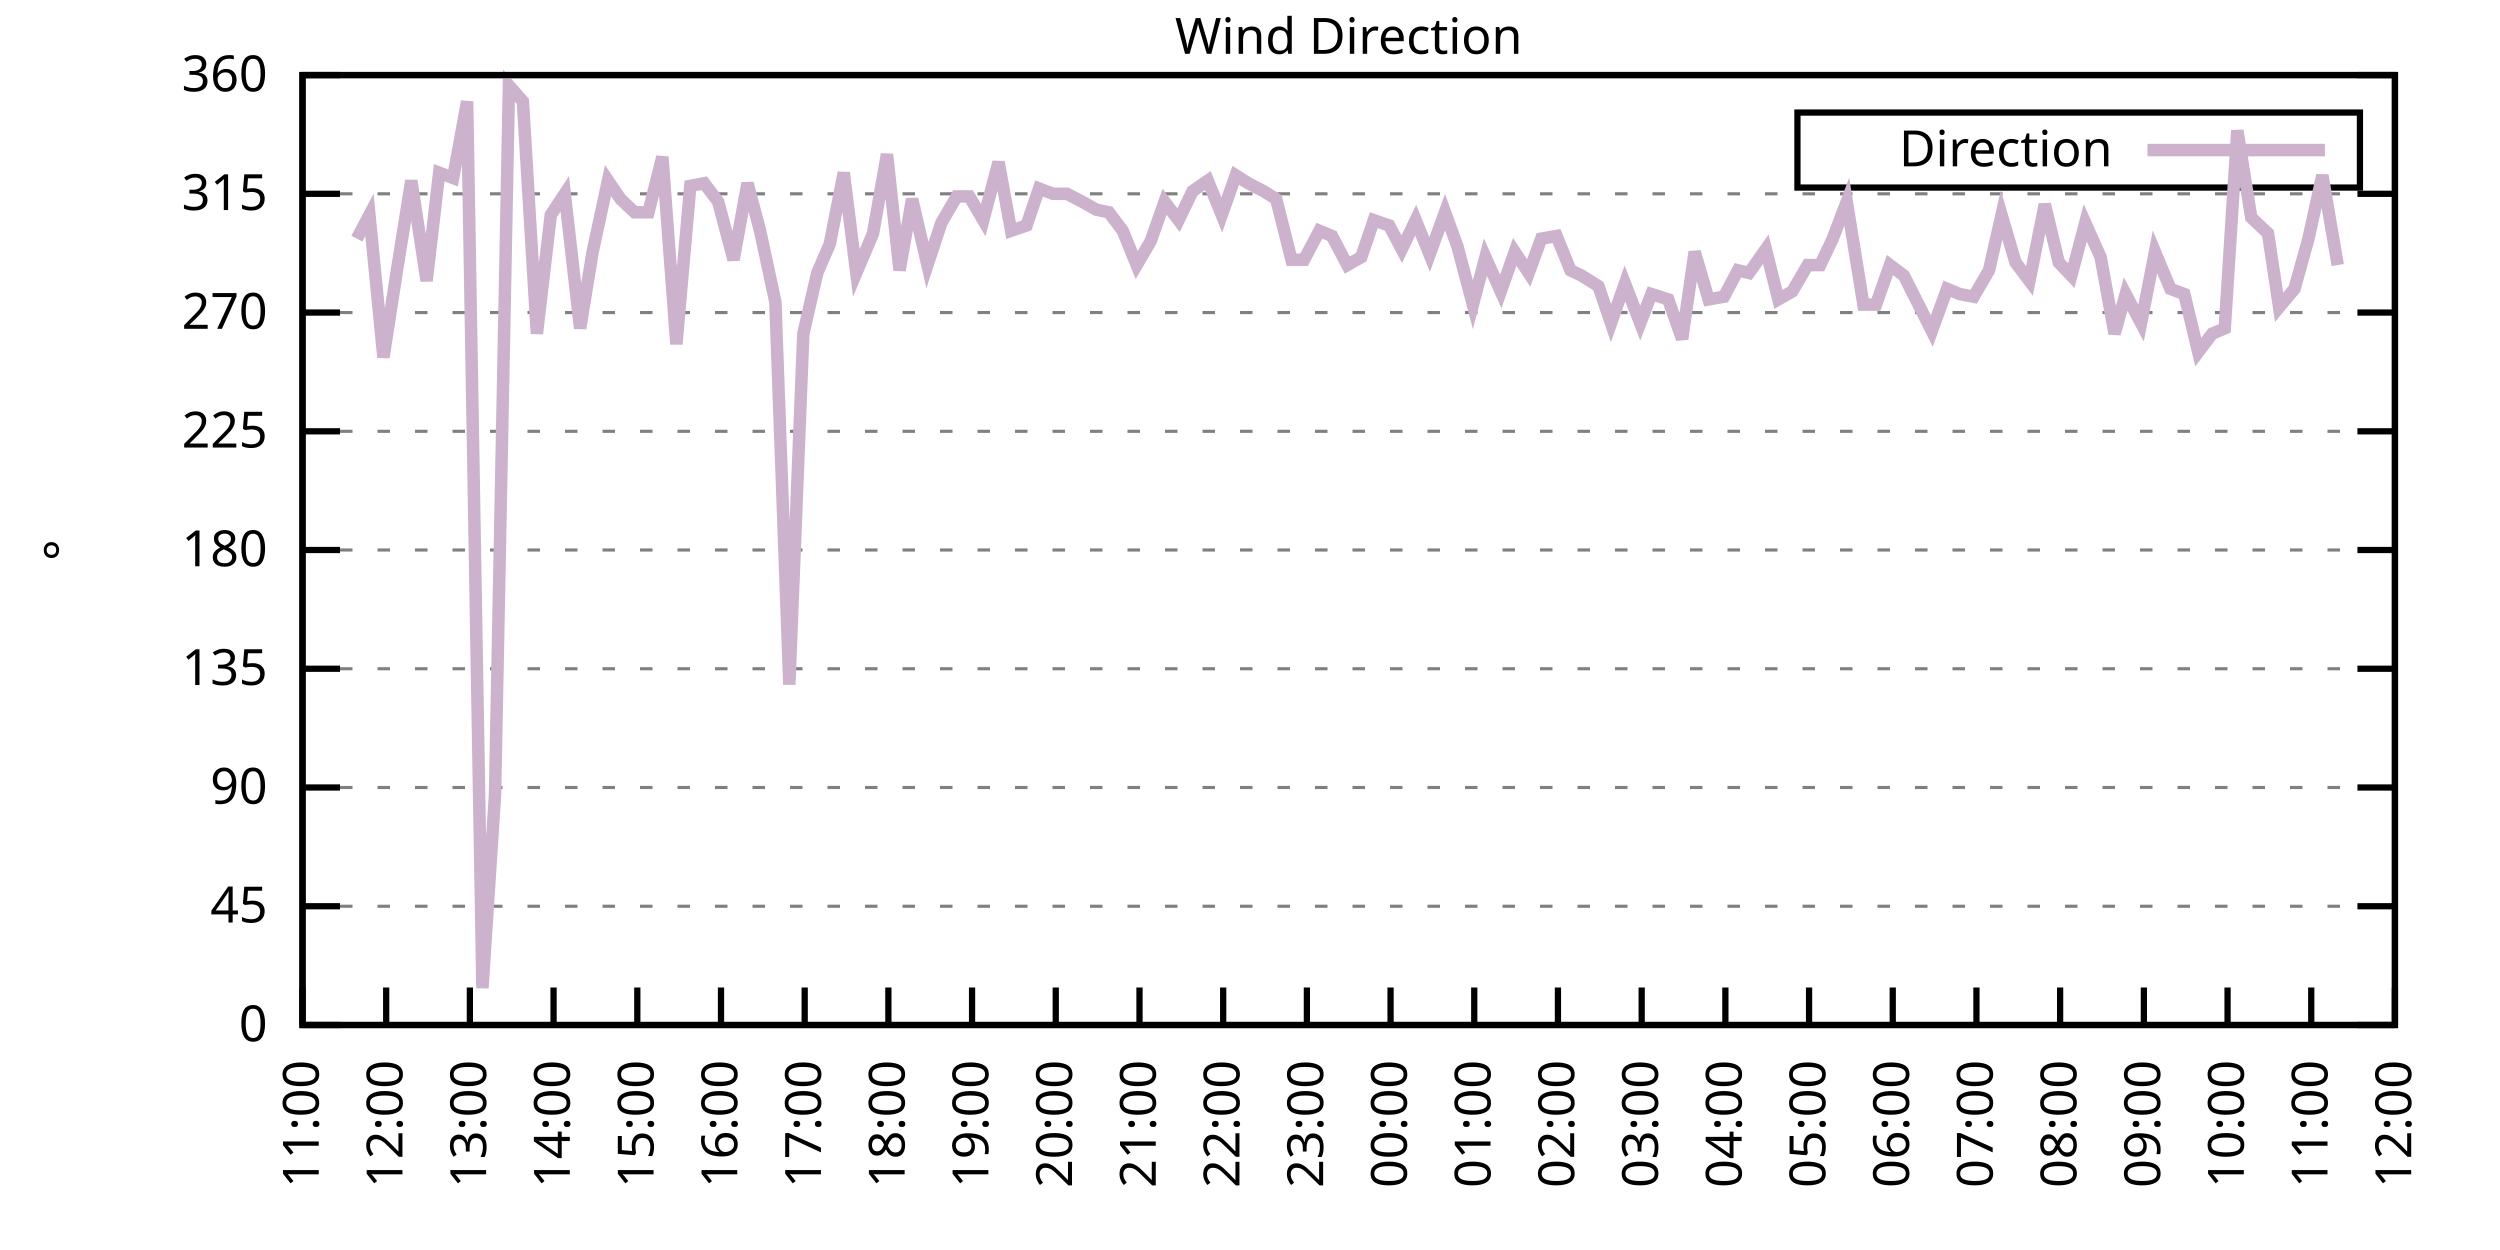
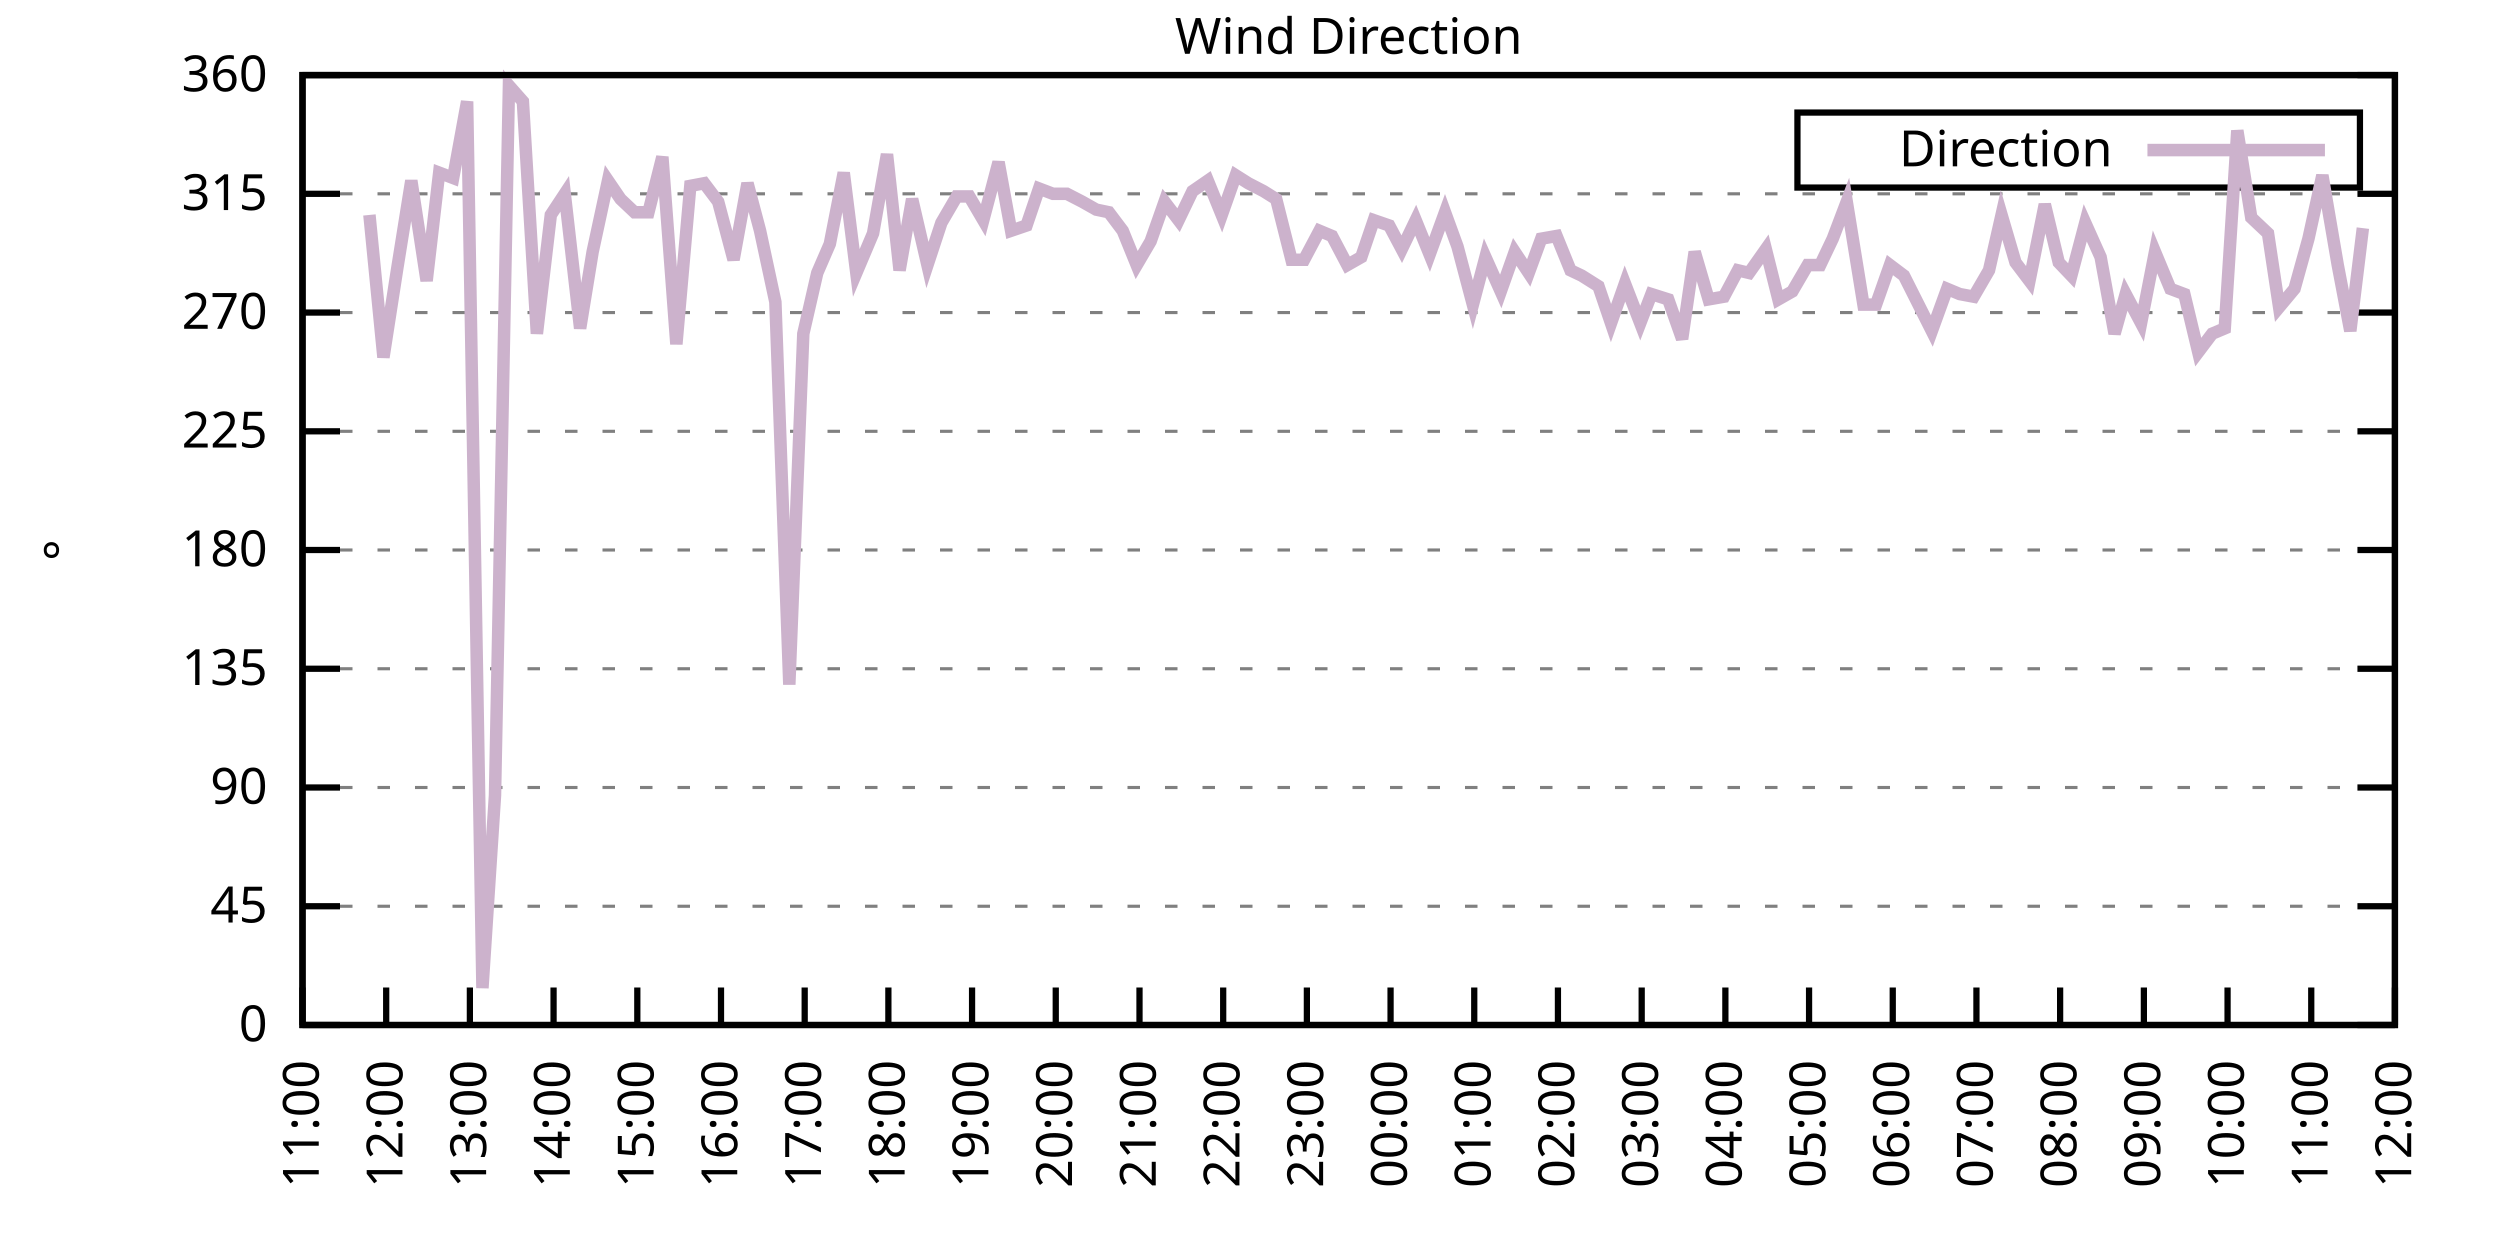
<svg xmlns="http://www.w3.org/2000/svg" xmlns:xlink="http://www.w3.org/1999/xlink" width="400" height="200" viewBox="0 0 400 200">
  <g id="gnuplot_canvas">
    <rect x="0" y="0" width="400" height="200" fill="none" />
    <defs>
      <circle id="gpDot" r="0.5" stroke-width="0.5" stroke="currentColor" />
      <path id="gpPt0" stroke-width="0.333" stroke="currentColor" d="M-1,0 h2 M0,-1 v2" />
      <path id="gpPt1" stroke-width="0.333" stroke="currentColor" d="M-1,-1 L1,1 M1,-1 L-1,1" />
      <path id="gpPt2" stroke-width="0.333" stroke="currentColor" d="M-1,0 L1,0 M0,-1 L0,1 M-1,-1 L1,1 M-1,1 L1,-1" />
      <rect id="gpPt3" stroke-width="0.333" stroke="currentColor" x="-1" y="-1" width="2" height="2" />
      <rect id="gpPt4" stroke-width="0.333" stroke="currentColor" fill="currentColor" x="-1" y="-1" width="2" height="2" />
      <circle id="gpPt5" stroke-width="0.333" stroke="currentColor" cx="0" cy="0" r="1" />
      <use xlink:href="#gpPt5" id="gpPt6" fill="currentColor" stroke="none" />
      <path id="gpPt7" stroke-width="0.333" stroke="currentColor" d="M0,-1.33 L-1.33,0.67 L1.33,0.67 z" />
      <use xlink:href="#gpPt7" id="gpPt8" fill="currentColor" stroke="none" />
      <use xlink:href="#gpPt7" id="gpPt9" stroke="currentColor" transform="rotate(180)" />
      <use xlink:href="#gpPt9" id="gpPt10" fill="currentColor" stroke="none" />
      <use xlink:href="#gpPt3" id="gpPt11" stroke="currentColor" transform="rotate(45)" />
      <use xlink:href="#gpPt11" id="gpPt12" fill="currentColor" stroke="none" />
      <path id="gpPt13" stroke-width="0.333" stroke="currentColor" d="M0,1.330 L1.265,0.411 L0.782,-1.067 L-0.782,-1.076 L-1.265,0.411 z" />
      <use xlink:href="#gpPt13" id="gpPt14" fill="currentColor" stroke="none" />
      <filter id="textbox" filterUnits="objectBoundingBox" x="0" y="0" height="1" width="1">
        <feFlood flood-color="white" flood-opacity="1" result="bgnd" />
        <feComposite in="SourceGraphic" in2="bgnd" operator="atop" />
      </filter>
      <filter id="greybox" filterUnits="objectBoundingBox" x="0" y="0" height="1" width="1">
        <feFlood flood-color="lightgrey" flood-opacity="1" result="grey" />
        <feComposite in="SourceGraphic" in2="grey" operator="atop" />
      </filter>
    </defs>
    <g fill="none" color="white" stroke="currentColor" stroke-width="1.00" stroke-linecap="butt" stroke-linejoin="miter">
</g>
    <g fill="none" color="black" stroke="currentColor" stroke-width="1.00" stroke-linecap="butt" stroke-linejoin="miter">
      <g stroke="none" shape-rendering="crispEdges">
        <polygon fill="rgb(255, 255, 255)" points="48.40,164.00 383.18,164.00 383.18,12.02 48.40,12.02 " />
      </g>
    </g>
    <g fill="none" color="black" stroke="currentColor" stroke-width="1.00" stroke-linecap="butt" stroke-linejoin="miter">
</g>
    <g fill="none" color="black" stroke="black" stroke-width="0.50" stroke-linecap="butt" stroke-linejoin="miter">
</g>
    <g fill="none" color="gray" stroke="currentColor" stroke-width="0.50" stroke-linecap="butt" stroke-linejoin="miter">
      <path stroke="gray" stroke-dasharray="2,4" class="gridline" d="M48.40,164.00 L383.19,164.00  " />
    </g>
    <g fill="none" color="gray" stroke="gray" stroke-width="1.00" stroke-linecap="butt" stroke-linejoin="miter">
</g>
    <g fill="none" color="black" stroke="currentColor" stroke-width="1.00" stroke-linecap="butt" stroke-linejoin="miter">
      <path stroke="black" d="M48.40,164.00 L54.40,164.00 M383.19,164.00 L377.19,164.00  " />
      <g transform="translate(42.80,166.60)" stroke="none" fill="black" font-family="Sans" font-size="8.00" text-anchor="end">
        <text>
          <tspan font-family="Sans"> 0</tspan>
        </text>
      </g>
    </g>
    <g fill="none" color="black" stroke="currentColor" stroke-width="1.00" stroke-linecap="butt" stroke-linejoin="miter">
</g>
    <g fill="none" color="black" stroke="black" stroke-width="0.50" stroke-linecap="butt" stroke-linejoin="miter">
</g>
    <g fill="none" color="gray" stroke="currentColor" stroke-width="0.50" stroke-linecap="butt" stroke-linejoin="miter">
      <path stroke="gray" stroke-dasharray="2,4" class="gridline" d="M48.40,145.00 L383.19,145.00  " />
    </g>
    <g fill="none" color="gray" stroke="gray" stroke-width="1.00" stroke-linecap="butt" stroke-linejoin="miter">
</g>
    <g fill="none" color="black" stroke="currentColor" stroke-width="1.00" stroke-linecap="butt" stroke-linejoin="miter">
      <path stroke="black" d="M48.40,145.00 L54.40,145.00 M383.19,145.00 L377.19,145.00  " />
      <g transform="translate(42.80,147.60)" stroke="none" fill="black" font-family="Sans" font-size="8.00" text-anchor="end">
        <text>
          <tspan font-family="Sans"> 45</tspan>
        </text>
      </g>
    </g>
    <g fill="none" color="black" stroke="currentColor" stroke-width="1.00" stroke-linecap="butt" stroke-linejoin="miter">
</g>
    <g fill="none" color="black" stroke="black" stroke-width="0.50" stroke-linecap="butt" stroke-linejoin="miter">
</g>
    <g fill="none" color="gray" stroke="currentColor" stroke-width="0.50" stroke-linecap="butt" stroke-linejoin="miter">
      <path stroke="gray" stroke-dasharray="2,4" class="gridline" d="M48.40,126.00 L383.19,126.00  " />
    </g>
    <g fill="none" color="gray" stroke="gray" stroke-width="1.00" stroke-linecap="butt" stroke-linejoin="miter">
</g>
    <g fill="none" color="black" stroke="currentColor" stroke-width="1.00" stroke-linecap="butt" stroke-linejoin="miter">
      <path stroke="black" d="M48.40,126.00 L54.40,126.00 M383.19,126.00 L377.19,126.00  " />
      <g transform="translate(42.80,128.60)" stroke="none" fill="black" font-family="Sans" font-size="8.00" text-anchor="end">
        <text>
          <tspan font-family="Sans"> 90</tspan>
        </text>
      </g>
    </g>
    <g fill="none" color="black" stroke="currentColor" stroke-width="1.00" stroke-linecap="butt" stroke-linejoin="miter">
</g>
    <g fill="none" color="black" stroke="black" stroke-width="0.50" stroke-linecap="butt" stroke-linejoin="miter">
</g>
    <g fill="none" color="gray" stroke="currentColor" stroke-width="0.50" stroke-linecap="butt" stroke-linejoin="miter">
      <path stroke="gray" stroke-dasharray="2,4" class="gridline" d="M48.40,107.00 L383.19,107.00  " />
    </g>
    <g fill="none" color="gray" stroke="gray" stroke-width="1.00" stroke-linecap="butt" stroke-linejoin="miter">
</g>
    <g fill="none" color="black" stroke="currentColor" stroke-width="1.00" stroke-linecap="butt" stroke-linejoin="miter">
      <path stroke="black" d="M48.40,107.00 L54.40,107.00 M383.19,107.00 L377.19,107.00  " />
      <g transform="translate(42.80,109.60)" stroke="none" fill="black" font-family="Sans" font-size="8.00" text-anchor="end">
        <text>
          <tspan font-family="Sans"> 135</tspan>
        </text>
      </g>
    </g>
    <g fill="none" color="black" stroke="currentColor" stroke-width="1.00" stroke-linecap="butt" stroke-linejoin="miter">
</g>
    <g fill="none" color="black" stroke="black" stroke-width="0.50" stroke-linecap="butt" stroke-linejoin="miter">
</g>
    <g fill="none" color="gray" stroke="currentColor" stroke-width="0.50" stroke-linecap="butt" stroke-linejoin="miter">
      <path stroke="gray" stroke-dasharray="2,4" class="gridline" d="M48.40,88.00 L383.19,88.00  " />
    </g>
    <g fill="none" color="gray" stroke="gray" stroke-width="1.00" stroke-linecap="butt" stroke-linejoin="miter">
</g>
    <g fill="none" color="black" stroke="currentColor" stroke-width="1.00" stroke-linecap="butt" stroke-linejoin="miter">
      <path stroke="black" d="M48.40,88.00 L54.40,88.00 M383.19,88.00 L377.19,88.00  " />
      <g transform="translate(42.80,90.60)" stroke="none" fill="black" font-family="Sans" font-size="8.00" text-anchor="end">
        <text>
          <tspan font-family="Sans"> 180</tspan>
        </text>
      </g>
    </g>
    <g fill="none" color="black" stroke="currentColor" stroke-width="1.00" stroke-linecap="butt" stroke-linejoin="miter">
</g>
    <g fill="none" color="black" stroke="black" stroke-width="0.50" stroke-linecap="butt" stroke-linejoin="miter">
</g>
    <g fill="none" color="gray" stroke="currentColor" stroke-width="0.50" stroke-linecap="butt" stroke-linejoin="miter">
      <path stroke="gray" stroke-dasharray="2,4" class="gridline" d="M48.40,69.01 L383.19,69.01  " />
    </g>
    <g fill="none" color="gray" stroke="gray" stroke-width="1.00" stroke-linecap="butt" stroke-linejoin="miter">
</g>
    <g fill="none" color="black" stroke="currentColor" stroke-width="1.00" stroke-linecap="butt" stroke-linejoin="miter">
      <path stroke="black" d="M48.40,69.01 L54.40,69.01 M383.19,69.01 L377.19,69.01  " />
      <g transform="translate(42.80,71.61)" stroke="none" fill="black" font-family="Sans" font-size="8.00" text-anchor="end">
        <text>
          <tspan font-family="Sans"> 225</tspan>
        </text>
      </g>
    </g>
    <g fill="none" color="black" stroke="currentColor" stroke-width="1.00" stroke-linecap="butt" stroke-linejoin="miter">
</g>
    <g fill="none" color="black" stroke="black" stroke-width="0.50" stroke-linecap="butt" stroke-linejoin="miter">
</g>
    <g fill="none" color="gray" stroke="currentColor" stroke-width="0.50" stroke-linecap="butt" stroke-linejoin="miter">
      <path stroke="gray" stroke-dasharray="2,4" class="gridline" d="M48.40,50.01 L383.19,50.01  " />
    </g>
    <g fill="none" color="gray" stroke="gray" stroke-width="1.00" stroke-linecap="butt" stroke-linejoin="miter">
</g>
    <g fill="none" color="black" stroke="currentColor" stroke-width="1.00" stroke-linecap="butt" stroke-linejoin="miter">
      <path stroke="black" d="M48.40,50.01 L54.40,50.01 M383.19,50.01 L377.19,50.01  " />
      <g transform="translate(42.80,52.61)" stroke="none" fill="black" font-family="Sans" font-size="8.00" text-anchor="end">
        <text>
          <tspan font-family="Sans"> 270</tspan>
        </text>
      </g>
    </g>
    <g fill="none" color="black" stroke="currentColor" stroke-width="1.00" stroke-linecap="butt" stroke-linejoin="miter">
</g>
    <g fill="none" color="black" stroke="black" stroke-width="0.50" stroke-linecap="butt" stroke-linejoin="miter">
</g>
    <g fill="none" color="gray" stroke="currentColor" stroke-width="0.50" stroke-linecap="butt" stroke-linejoin="miter">
      <path stroke="gray" stroke-dasharray="2,4" class="gridline" d="M48.40,31.01 L383.19,31.01  " />
    </g>
    <g fill="none" color="gray" stroke="gray" stroke-width="1.00" stroke-linecap="butt" stroke-linejoin="miter">
</g>
    <g fill="none" color="black" stroke="currentColor" stroke-width="1.00" stroke-linecap="butt" stroke-linejoin="miter">
      <path stroke="black" d="M48.40,31.01 L54.40,31.01 M383.19,31.01 L377.19,31.01  " />
      <g transform="translate(42.80,33.61)" stroke="none" fill="black" font-family="Sans" font-size="8.00" text-anchor="end">
        <text>
          <tspan font-family="Sans"> 315</tspan>
        </text>
      </g>
    </g>
    <g fill="none" color="black" stroke="currentColor" stroke-width="1.00" stroke-linecap="butt" stroke-linejoin="miter">
</g>
    <g fill="none" color="black" stroke="black" stroke-width="0.50" stroke-linecap="butt" stroke-linejoin="miter">
</g>
    <g fill="none" color="gray" stroke="currentColor" stroke-width="0.50" stroke-linecap="butt" stroke-linejoin="miter">
      <path stroke="gray" stroke-dasharray="2,4" class="gridline" d="M48.40,12.01 L383.19,12.01  " />
    </g>
    <g fill="none" color="gray" stroke="gray" stroke-width="1.00" stroke-linecap="butt" stroke-linejoin="miter">
</g>
    <g fill="none" color="black" stroke="currentColor" stroke-width="1.00" stroke-linecap="butt" stroke-linejoin="miter">
      <path stroke="black" d="M48.40,12.01 L54.40,12.01 M383.19,12.01 L377.19,12.01  " />
      <g transform="translate(42.80,14.61)" stroke="none" fill="black" font-family="Sans" font-size="8.00" text-anchor="end">
        <text>
          <tspan font-family="Sans"> 360</tspan>
        </text>
      </g>
    </g>
    <g fill="none" color="black" stroke="currentColor" stroke-width="1.00" stroke-linecap="butt" stroke-linejoin="miter">
      <path stroke="black" d="M48.40,164.00 L48.40,158.00  " />
      <g transform="translate(51.00,169.60) rotate(270.00)" stroke="none" fill="black" font-family="Sans" font-size="8.00" text-anchor="end">
        <text>
          <tspan font-family="Sans">11:00</tspan>
        </text>
      </g>
    </g>
    <g fill="none" color="black" stroke="currentColor" stroke-width="1.00" stroke-linecap="butt" stroke-linejoin="miter">
      <path stroke="black" d="M61.79,164.00 L61.79,158.00  " />
      <g transform="translate(64.39,169.60) rotate(270.00)" stroke="none" fill="black" font-family="Sans" font-size="8.00" text-anchor="end">
        <text>
          <tspan font-family="Sans">12:00</tspan>
        </text>
      </g>
    </g>
    <g fill="none" color="black" stroke="currentColor" stroke-width="1.00" stroke-linecap="butt" stroke-linejoin="miter">
      <path stroke="black" d="M75.18,164.00 L75.18,158.00  " />
      <g transform="translate(77.78,169.60) rotate(270.00)" stroke="none" fill="black" font-family="Sans" font-size="8.00" text-anchor="end">
        <text>
          <tspan font-family="Sans">13:00</tspan>
        </text>
      </g>
    </g>
    <g fill="none" color="black" stroke="currentColor" stroke-width="1.00" stroke-linecap="butt" stroke-linejoin="miter">
      <path stroke="black" d="M88.57,164.00 L88.57,158.00  " />
      <g transform="translate(91.17,169.60) rotate(270.00)" stroke="none" fill="black" font-family="Sans" font-size="8.00" text-anchor="end">
        <text>
          <tspan font-family="Sans">14:00</tspan>
        </text>
      </g>
    </g>
    <g fill="none" color="black" stroke="currentColor" stroke-width="1.00" stroke-linecap="butt" stroke-linejoin="miter">
      <path stroke="black" d="M101.97,164.00 L101.97,158.00  " />
      <g transform="translate(104.57,169.60) rotate(270.00)" stroke="none" fill="black" font-family="Sans" font-size="8.00" text-anchor="end">
        <text>
          <tspan font-family="Sans">15:00</tspan>
        </text>
      </g>
    </g>
    <g fill="none" color="black" stroke="currentColor" stroke-width="1.00" stroke-linecap="butt" stroke-linejoin="miter">
      <path stroke="black" d="M115.36,164.00 L115.36,158.00  " />
      <g transform="translate(117.96,169.60) rotate(270.00)" stroke="none" fill="black" font-family="Sans" font-size="8.00" text-anchor="end">
        <text>
          <tspan font-family="Sans">16:00</tspan>
        </text>
      </g>
    </g>
    <g fill="none" color="black" stroke="currentColor" stroke-width="1.00" stroke-linecap="butt" stroke-linejoin="miter">
      <path stroke="black" d="M128.75,164.00 L128.75,158.00  " />
      <g transform="translate(131.35,169.60) rotate(270.00)" stroke="none" fill="black" font-family="Sans" font-size="8.00" text-anchor="end">
        <text>
          <tspan font-family="Sans">17:00</tspan>
        </text>
      </g>
    </g>
    <g fill="none" color="black" stroke="currentColor" stroke-width="1.00" stroke-linecap="butt" stroke-linejoin="miter">
      <path stroke="black" d="M142.14,164.00 L142.14,158.00  " />
      <g transform="translate(144.74,169.60) rotate(270.00)" stroke="none" fill="black" font-family="Sans" font-size="8.00" text-anchor="end">
        <text>
          <tspan font-family="Sans">18:00</tspan>
        </text>
      </g>
    </g>
    <g fill="none" color="black" stroke="currentColor" stroke-width="1.00" stroke-linecap="butt" stroke-linejoin="miter">
      <path stroke="black" d="M155.53,164.00 L155.53,158.00  " />
      <g transform="translate(158.13,169.60) rotate(270.00)" stroke="none" fill="black" font-family="Sans" font-size="8.00" text-anchor="end">
        <text>
          <tspan font-family="Sans">19:00</tspan>
        </text>
      </g>
    </g>
    <g fill="none" color="black" stroke="currentColor" stroke-width="1.00" stroke-linecap="butt" stroke-linejoin="miter">
      <path stroke="black" d="M168.92,164.00 L168.92,158.00  " />
      <g transform="translate(171.52,169.60) rotate(270.00)" stroke="none" fill="black" font-family="Sans" font-size="8.00" text-anchor="end">
        <text>
          <tspan font-family="Sans">20:00</tspan>
        </text>
      </g>
    </g>
    <g fill="none" color="black" stroke="currentColor" stroke-width="1.00" stroke-linecap="butt" stroke-linejoin="miter">
      <path stroke="black" d="M182.32,164.00 L182.32,158.00  " />
      <g transform="translate(184.92,169.60) rotate(270.00)" stroke="none" fill="black" font-family="Sans" font-size="8.00" text-anchor="end">
        <text>
          <tspan font-family="Sans">21:00</tspan>
        </text>
      </g>
    </g>
    <g fill="none" color="black" stroke="currentColor" stroke-width="1.00" stroke-linecap="butt" stroke-linejoin="miter">
      <path stroke="black" d="M195.71,164.00 L195.71,158.00  " />
      <g transform="translate(198.31,169.60) rotate(270.00)" stroke="none" fill="black" font-family="Sans" font-size="8.00" text-anchor="end">
        <text>
          <tspan font-family="Sans">22:00</tspan>
        </text>
      </g>
    </g>
    <g fill="none" color="black" stroke="currentColor" stroke-width="1.00" stroke-linecap="butt" stroke-linejoin="miter">
      <path stroke="black" d="M209.10,164.00 L209.10,158.00  " />
      <g transform="translate(211.70,169.60) rotate(270.00)" stroke="none" fill="black" font-family="Sans" font-size="8.00" text-anchor="end">
        <text>
          <tspan font-family="Sans">23:00</tspan>
        </text>
      </g>
    </g>
    <g fill="none" color="black" stroke="currentColor" stroke-width="1.00" stroke-linecap="butt" stroke-linejoin="miter">
      <path stroke="black" d="M222.49,164.00 L222.49,158.00  " />
      <g transform="translate(225.09,169.60) rotate(270.00)" stroke="none" fill="black" font-family="Sans" font-size="8.00" text-anchor="end">
        <text>
          <tspan font-family="Sans">00:00</tspan>
        </text>
      </g>
    </g>
    <g fill="none" color="black" stroke="currentColor" stroke-width="1.00" stroke-linecap="butt" stroke-linejoin="miter">
      <path stroke="black" d="M235.88,164.00 L235.88,158.00  " />
      <g transform="translate(238.48,169.60) rotate(270.00)" stroke="none" fill="black" font-family="Sans" font-size="8.00" text-anchor="end">
        <text>
          <tspan font-family="Sans">01:00</tspan>
        </text>
      </g>
    </g>
    <g fill="none" color="black" stroke="currentColor" stroke-width="1.00" stroke-linecap="butt" stroke-linejoin="miter">
      <path stroke="black" d="M249.27,164.00 L249.27,158.00  " />
      <g transform="translate(251.87,169.60) rotate(270.00)" stroke="none" fill="black" font-family="Sans" font-size="8.00" text-anchor="end">
        <text>
          <tspan font-family="Sans">02:00</tspan>
        </text>
      </g>
    </g>
    <g fill="none" color="black" stroke="currentColor" stroke-width="1.00" stroke-linecap="butt" stroke-linejoin="miter">
      <path stroke="black" d="M262.67,164.00 L262.67,158.00  " />
      <g transform="translate(265.27,169.60) rotate(270.00)" stroke="none" fill="black" font-family="Sans" font-size="8.00" text-anchor="end">
        <text>
          <tspan font-family="Sans">03:00</tspan>
        </text>
      </g>
    </g>
    <g fill="none" color="black" stroke="currentColor" stroke-width="1.00" stroke-linecap="butt" stroke-linejoin="miter">
      <path stroke="black" d="M276.06,164.00 L276.06,158.00  " />
      <g transform="translate(278.66,169.60) rotate(270.00)" stroke="none" fill="black" font-family="Sans" font-size="8.00" text-anchor="end">
        <text>
          <tspan font-family="Sans">04:00</tspan>
        </text>
      </g>
    </g>
    <g fill="none" color="black" stroke="currentColor" stroke-width="1.00" stroke-linecap="butt" stroke-linejoin="miter">
      <path stroke="black" d="M289.45,164.00 L289.45,158.00  " />
      <g transform="translate(292.05,169.60) rotate(270.00)" stroke="none" fill="black" font-family="Sans" font-size="8.00" text-anchor="end">
        <text>
          <tspan font-family="Sans">05:00</tspan>
        </text>
      </g>
    </g>
    <g fill="none" color="black" stroke="currentColor" stroke-width="1.00" stroke-linecap="butt" stroke-linejoin="miter">
      <path stroke="black" d="M302.84,164.00 L302.84,158.00  " />
      <g transform="translate(305.44,169.60) rotate(270.00)" stroke="none" fill="black" font-family="Sans" font-size="8.00" text-anchor="end">
        <text>
          <tspan font-family="Sans">06:00</tspan>
        </text>
      </g>
    </g>
    <g fill="none" color="black" stroke="currentColor" stroke-width="1.00" stroke-linecap="butt" stroke-linejoin="miter">
      <path stroke="black" d="M316.23,164.00 L316.23,158.00  " />
      <g transform="translate(318.83,169.60) rotate(270.00)" stroke="none" fill="black" font-family="Sans" font-size="8.00" text-anchor="end">
        <text>
          <tspan font-family="Sans">07:00</tspan>
        </text>
      </g>
    </g>
    <g fill="none" color="black" stroke="currentColor" stroke-width="1.00" stroke-linecap="butt" stroke-linejoin="miter">
      <path stroke="black" d="M329.62,164.00 L329.62,158.00  " />
      <g transform="translate(332.22,169.60) rotate(270.00)" stroke="none" fill="black" font-family="Sans" font-size="8.00" text-anchor="end">
        <text>
          <tspan font-family="Sans">08:00</tspan>
        </text>
      </g>
    </g>
    <g fill="none" color="black" stroke="currentColor" stroke-width="1.00" stroke-linecap="butt" stroke-linejoin="miter">
      <path stroke="black" d="M343.02,164.00 L343.02,158.00  " />
      <g transform="translate(345.62,169.60) rotate(270.00)" stroke="none" fill="black" font-family="Sans" font-size="8.00" text-anchor="end">
        <text>
          <tspan font-family="Sans">09:00</tspan>
        </text>
      </g>
    </g>
    <g fill="none" color="black" stroke="currentColor" stroke-width="1.00" stroke-linecap="butt" stroke-linejoin="miter">
      <path stroke="black" d="M356.41,164.00 L356.41,158.00  " />
      <g transform="translate(359.01,169.60) rotate(270.00)" stroke="none" fill="black" font-family="Sans" font-size="8.00" text-anchor="end">
        <text>
          <tspan font-family="Sans">10:00</tspan>
        </text>
      </g>
    </g>
    <g fill="none" color="black" stroke="currentColor" stroke-width="1.00" stroke-linecap="butt" stroke-linejoin="miter">
      <path stroke="black" d="M369.80,164.00 L369.80,158.00  " />
      <g transform="translate(372.40,169.60) rotate(270.00)" stroke="none" fill="black" font-family="Sans" font-size="8.00" text-anchor="end">
        <text>
          <tspan font-family="Sans">11:00</tspan>
        </text>
      </g>
    </g>
    <g fill="none" color="black" stroke="currentColor" stroke-width="1.00" stroke-linecap="butt" stroke-linejoin="miter">
      <path stroke="black" d="M383.19,164.00 L383.19,158.00  " />
      <g transform="translate(385.79,169.60) rotate(270.00)" stroke="none" fill="black" font-family="Sans" font-size="8.00" text-anchor="end">
        <text>
          <tspan font-family="Sans">12:00</tspan>
        </text>
      </g>
    </g>
    <g fill="none" color="black" stroke="currentColor" stroke-width="1.00" stroke-linecap="butt" stroke-linejoin="miter">
</g>
    <g fill="none" color="black" stroke="currentColor" stroke-width="1.00" stroke-linecap="butt" stroke-linejoin="miter">
      <path stroke="black" d="M48.40,12.01 L48.40,164.00 L383.19,164.00 L383.19,12.01 L48.40,12.01 Z  " />
    </g>
    <g fill="none" color="black" stroke="currentColor" stroke-width="1.00" stroke-linecap="butt" stroke-linejoin="miter">
</g>
    <g fill="none" color="black" stroke="currentColor" stroke-width="1.00" stroke-linecap="butt" stroke-linejoin="miter">
      <path stroke="black" d="M287.59,30.01 L287.59,18.01 L377.59,18.01 L377.59,30.01 L287.59,30.01 Z  " />
    </g>
    <g id="Wind_direction_plot_1">
      <g fill="none" color="white" stroke="black" stroke-width="2.00" stroke-linecap="butt" stroke-linejoin="miter">
</g>
      <g fill="none" color="black" stroke="currentColor" stroke-width="2.00" stroke-linecap="butt" stroke-linejoin="miter">
        <g transform="translate(337.99,26.61)" stroke="none" fill="black" font-family="Sans" font-size="8.00" text-anchor="end">
          <text>
            <tspan font-family="Sans">Direction</tspan>
          </text>
        </g>
      </g>
      <g fill="none" color="black" stroke="currentColor" stroke-width="2.00" stroke-linecap="butt" stroke-linejoin="miter">
-         <path stroke="rgb(204, 178, 204)" d="M343.59,24.01 L371.99,24.01 M57.10,38.19 L59.11,34.39 L61.35,57.18 L63.58,42.83 L65.81,28.90 L68.26,44.94   L70.27,27.63 L72.50,28.48 L74.74,16.23 L77.19,158.09 L79.20,127.27 L81.43,13.70 L83.66,16.23 L85.90,53.39   L88.13,34.39 L90.36,31.01 L92.82,52.54 L94.82,40.30 L97.28,28.90 L99.29,31.85 L101.52,33.96 L103.75,33.96   L105.98,25.10 L108.22,55.07 L110.45,29.74 L112.68,29.32 L114.91,32.28 L117.37,41.56 L119.60,29.32 L121.61,36.92   L124.06,48.32 L126.29,109.54 L128.53,53.39 L130.76,43.67 L132.77,39.03 L135.00,27.63 L137.01,43.67 L139.69,37.34   L141.92,24.68 L143.93,43.25 L145.94,31.85 L148.39,42.41 L150.62,35.65 L153.08,31.43 L155.09,31.43 L157.32,35.23   L159.77,25.94 L161.78,36.92 L164.24,36.08 L166.25,30.16 L168.48,31.01 L170.71,31.01 L173.17,32.28 L175.40,33.54   L177.41,33.96 L179.64,36.92 L181.87,42.41 L184.10,38.61 L186.33,32.28 L188.57,35.23 L190.80,30.59 L193.25,28.90   L195.48,34.39 L197.72,28.05 L199.73,29.32 L202.18,30.59 L204.19,31.85 L206.64,41.56 L208.65,41.56 L211.11,36.92   L213.12,37.76 L215.57,42.41 L217.80,41.14 L219.81,35.23 L222.27,36.08 L224.28,39.87 L226.51,35.23 L228.74,40.72   L231.20,33.96 L233.20,39.45 L235.66,48.74 L237.67,41.14 L240.12,46.63 L242.36,40.30 L244.59,43.67 L246.60,38.19   L249.05,37.76 L251.28,43.25 L253.07,44.10 L255.75,45.79 L257.76,51.70 L259.99,45.36 L262.44,51.70 L264.23,47.05   L266.91,47.90 L269.14,54.23 L271.15,40.30 L273.38,47.90 L275.83,47.47 L278.07,43.25 L279.85,43.67 L282.53,39.87   L284.54,47.90 L286.77,46.63 L289.23,42.41 L291.23,42.41 L293.24,38.19 L295.48,32.28 L298.15,48.74 L300.16,48.74   L302.39,42.41 L304.63,44.10 L309.09,52.96 L311.54,46.21 L313.55,47.05 L315.79,47.47 L318.24,43.25 L320.25,34.39   L322.48,41.99 L324.71,44.94 L327.17,32.70 L329.40,41.99 L331.41,44.10 L333.64,35.65 L336.10,41.14 L338.33,53.39   L340.11,47.05 L342.57,51.70 L344.80,40.30 L347.26,46.21 L349.49,47.05 L351.72,56.34 L353.95,53.39 L355.96,52.54   L357.97,20.88 L360.20,34.81 L362.88,37.34 L364.66,49.16 L367.12,46.21 L369.35,38.19 L371.58,28.05 L374.04,42.41    " />
+         <path stroke="rgb(204, 178, 204)" d="M343.59,24.01 L371.99,24.01 M59.11,34.39 L61.35,57.18 L63.58,42.83 L65.81,28.90 L68.26,44.94 L70.27,27.63   L72.50,28.48 L74.74,16.23 L77.19,158.09 L79.20,127.27 L81.43,13.70 L83.66,16.23 L85.90,53.39 L88.13,34.39   L90.36,31.01 L92.82,52.54 L94.82,40.30 L97.28,28.90 L99.29,31.85 L101.52,33.96 L103.75,33.96 L105.98,25.10   L108.22,55.07 L110.45,29.74 L112.68,29.32 L114.91,32.28 L117.37,41.56 L119.60,29.32 L121.61,36.92 L124.06,48.32   L126.29,109.54 L128.53,53.39 L130.76,43.67 L132.77,39.03 L135.00,27.63 L137.01,43.67 L139.69,37.34 L141.92,24.68   L143.93,43.25 L145.94,31.85 L148.39,42.41 L150.62,35.65 L153.08,31.43 L155.09,31.43 L157.32,35.23 L159.77,25.94   L161.78,36.92 L164.24,36.08 L166.25,30.16 L168.48,31.01 L170.71,31.01 L173.17,32.28 L175.40,33.54 L177.41,33.96   L179.64,36.92 L181.87,42.41 L184.10,38.61 L186.33,32.28 L188.57,35.23 L190.80,30.59 L193.25,28.90 L195.48,34.39   L197.72,28.05 L199.73,29.32 L202.18,30.59 L204.19,31.85 L206.64,41.56 L208.65,41.56 L211.11,36.92 L213.12,37.76   L215.57,42.41 L217.80,41.14 L219.81,35.23 L222.27,36.08 L224.28,39.87 L226.51,35.23 L228.74,40.72 L231.20,33.96   L233.20,39.45 L235.66,48.74 L237.67,41.14 L240.12,46.63 L242.36,40.30 L244.59,43.67 L246.60,38.19 L249.05,37.76   L251.28,43.25 L253.07,44.10 L255.75,45.79 L257.76,51.70 L259.99,45.36 L262.44,51.70 L264.23,47.05 L266.91,47.90   L269.14,54.23 L271.15,40.30 L273.38,47.90 L275.83,47.47 L278.07,43.25 L279.85,43.67 L282.53,39.87 L284.54,47.90   L286.77,46.63 L289.23,42.41 L291.23,42.41 L293.24,38.19 L295.48,32.28 L298.15,48.74 L300.16,48.74 L302.39,42.41   L304.63,44.10 L309.09,52.96 L311.54,46.21 L313.55,47.05 L315.79,47.47 L318.24,43.25 L320.25,34.39 L322.48,41.99   L324.71,44.94 L327.17,32.70 L329.40,41.99 L331.41,44.10 L333.64,35.65 L336.10,41.14 L338.33,53.39 L340.11,47.05   L342.57,51.70 L344.80,40.30 L347.26,46.21 L349.49,47.05 L351.72,56.34 L353.95,53.39 L355.96,52.54 L357.97,20.88   L360.20,34.81 L362.88,37.34 L364.66,49.16 L367.12,46.21 L369.35,38.19 L371.58,28.05 L374.04,42.41 L376.05,52.96   L378.06,36.50  " />
      </g>
    </g>
    <g fill="none" color="black" stroke="currentColor" stroke-width="2.00" stroke-linecap="butt" stroke-linejoin="miter">
</g>
    <g fill="none" color="black" stroke="black" stroke-width="1.00" stroke-linecap="butt" stroke-linejoin="miter">
</g>
    <g fill="none" color="black" stroke="currentColor" stroke-width="1.00" stroke-linecap="butt" stroke-linejoin="miter">
      <path stroke="black" d="M48.40,12.01 L48.40,164.00 L383.19,164.00 L383.19,12.01 L48.40,12.01 Z  " />
      <g transform="translate(12.80,88.01) rotate(270.00)" stroke="none" fill="black" font-family="Sans" font-size="8.00" text-anchor="middle">
        <text>
          <tspan font-family="Sans">°</tspan>
        </text>
      </g>
    </g>
    <g fill="none" color="black" stroke="currentColor" stroke-width="1.00" stroke-linecap="butt" stroke-linejoin="miter">
</g>
    <g fill="none" color="black" stroke="currentColor" stroke-width="1.00" stroke-linecap="butt" stroke-linejoin="miter">
      <g transform="translate(215.79,8.61)" stroke="none" fill="black" font-family="Sans" font-size="8.00" text-anchor="middle">
        <text>
          <tspan font-family="Sans">Wind Direction</tspan>
        </text>
      </g>
    </g>
    <g fill="none" color="black" stroke="currentColor" stroke-width="1.00" stroke-linecap="butt" stroke-linejoin="miter">
</g>
  </g>
</svg>
